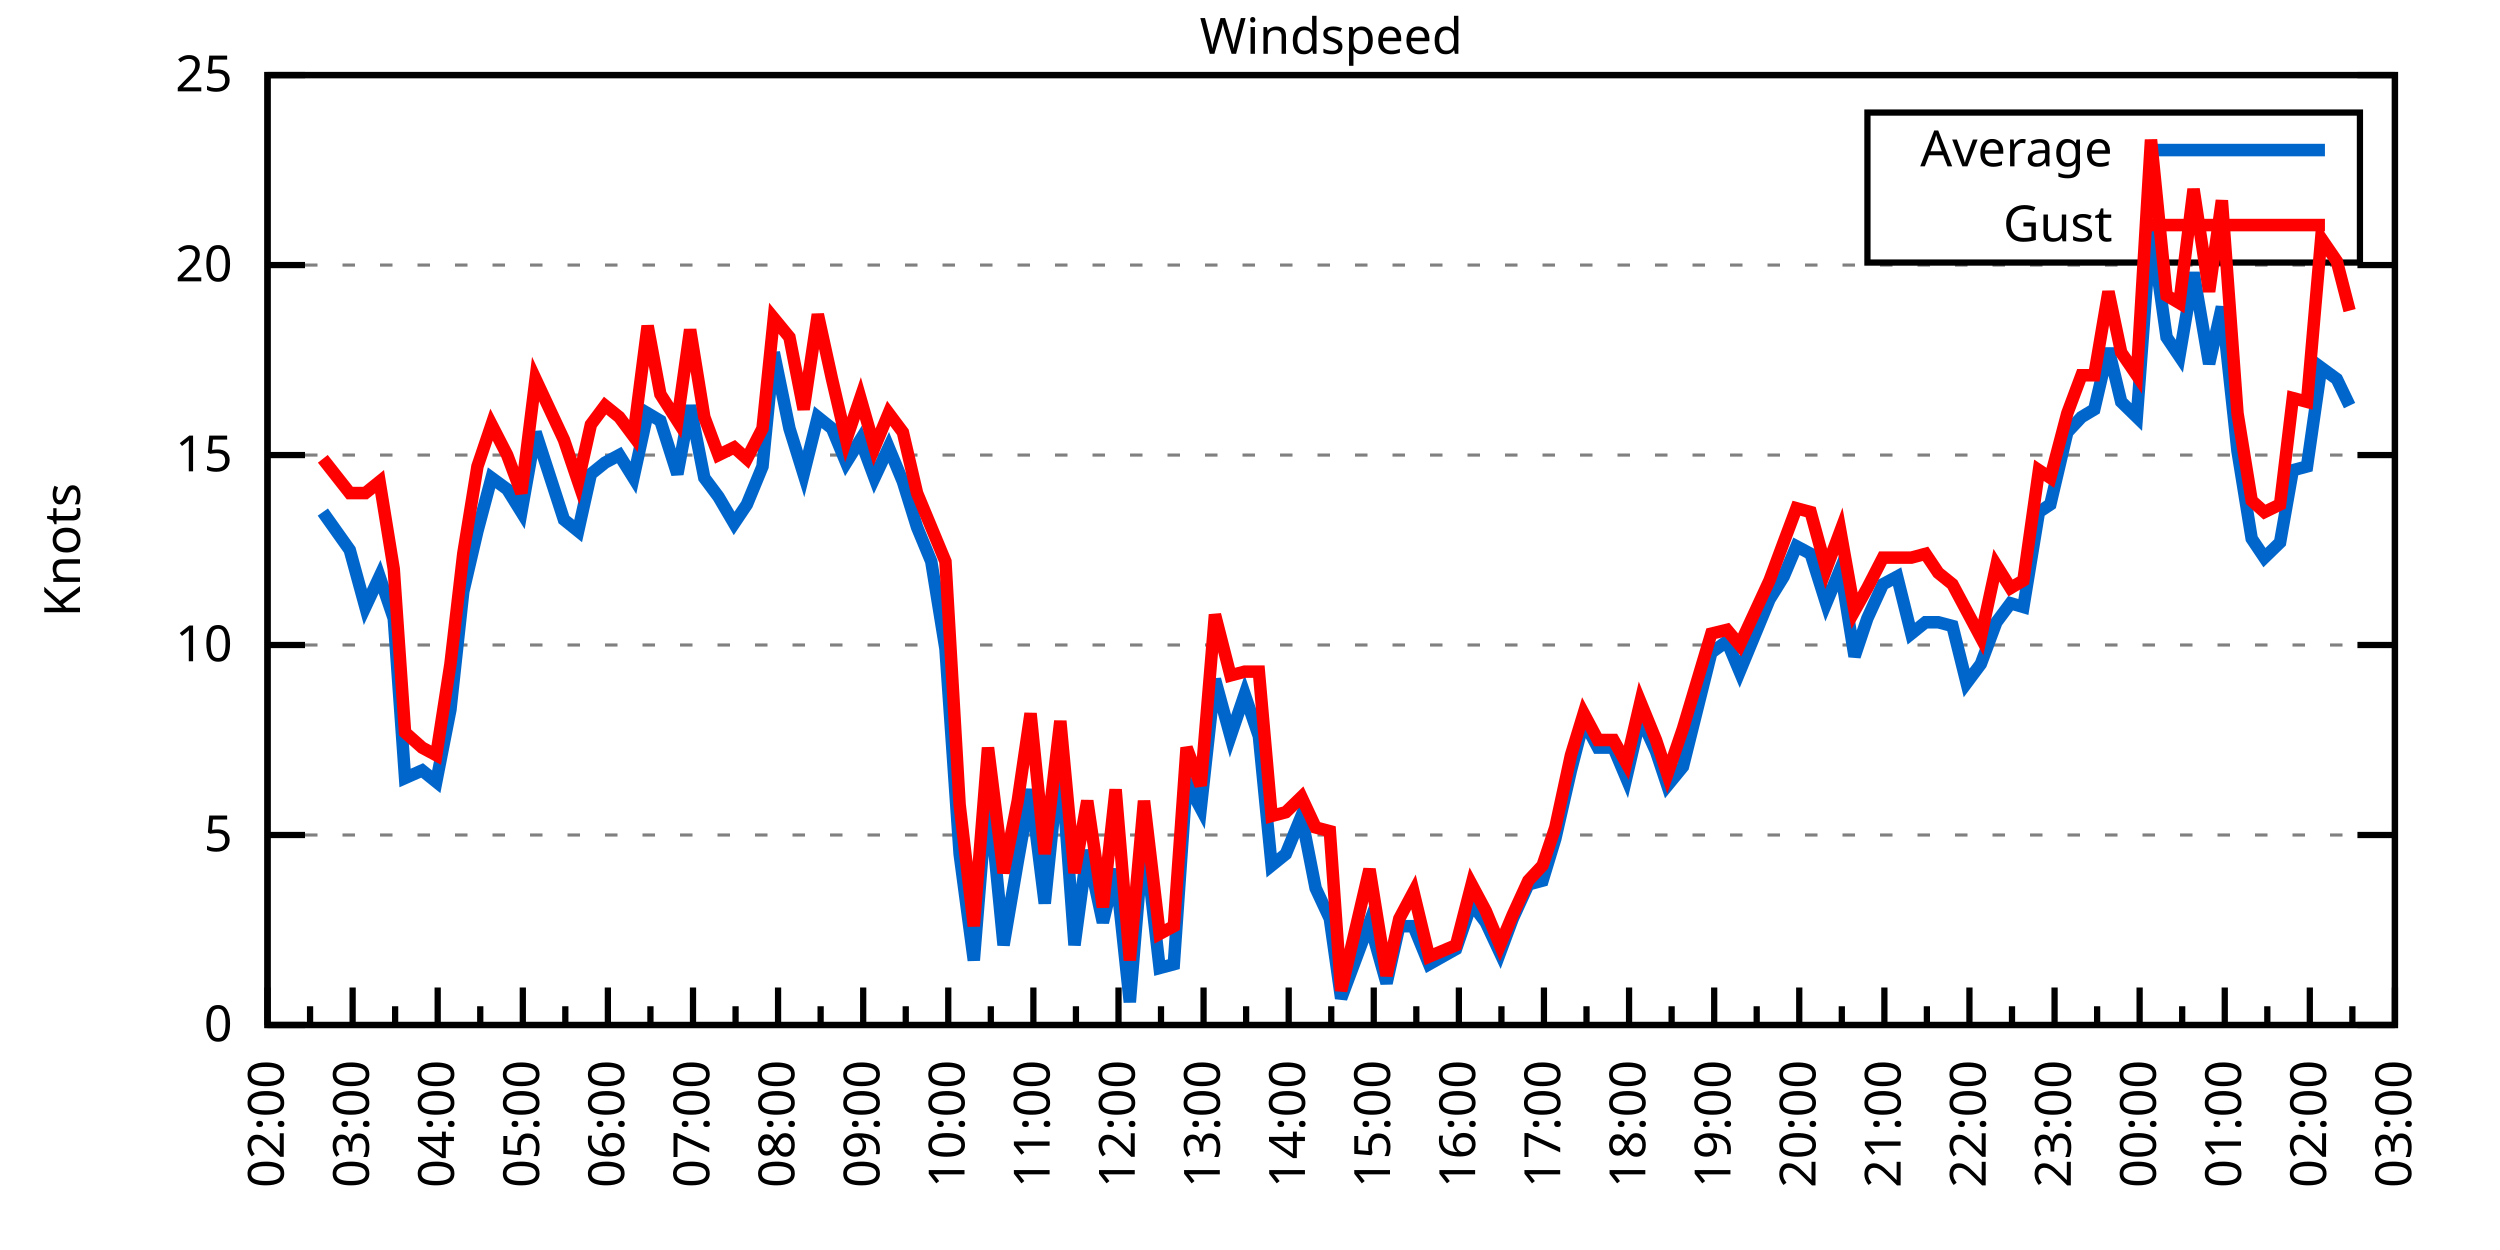
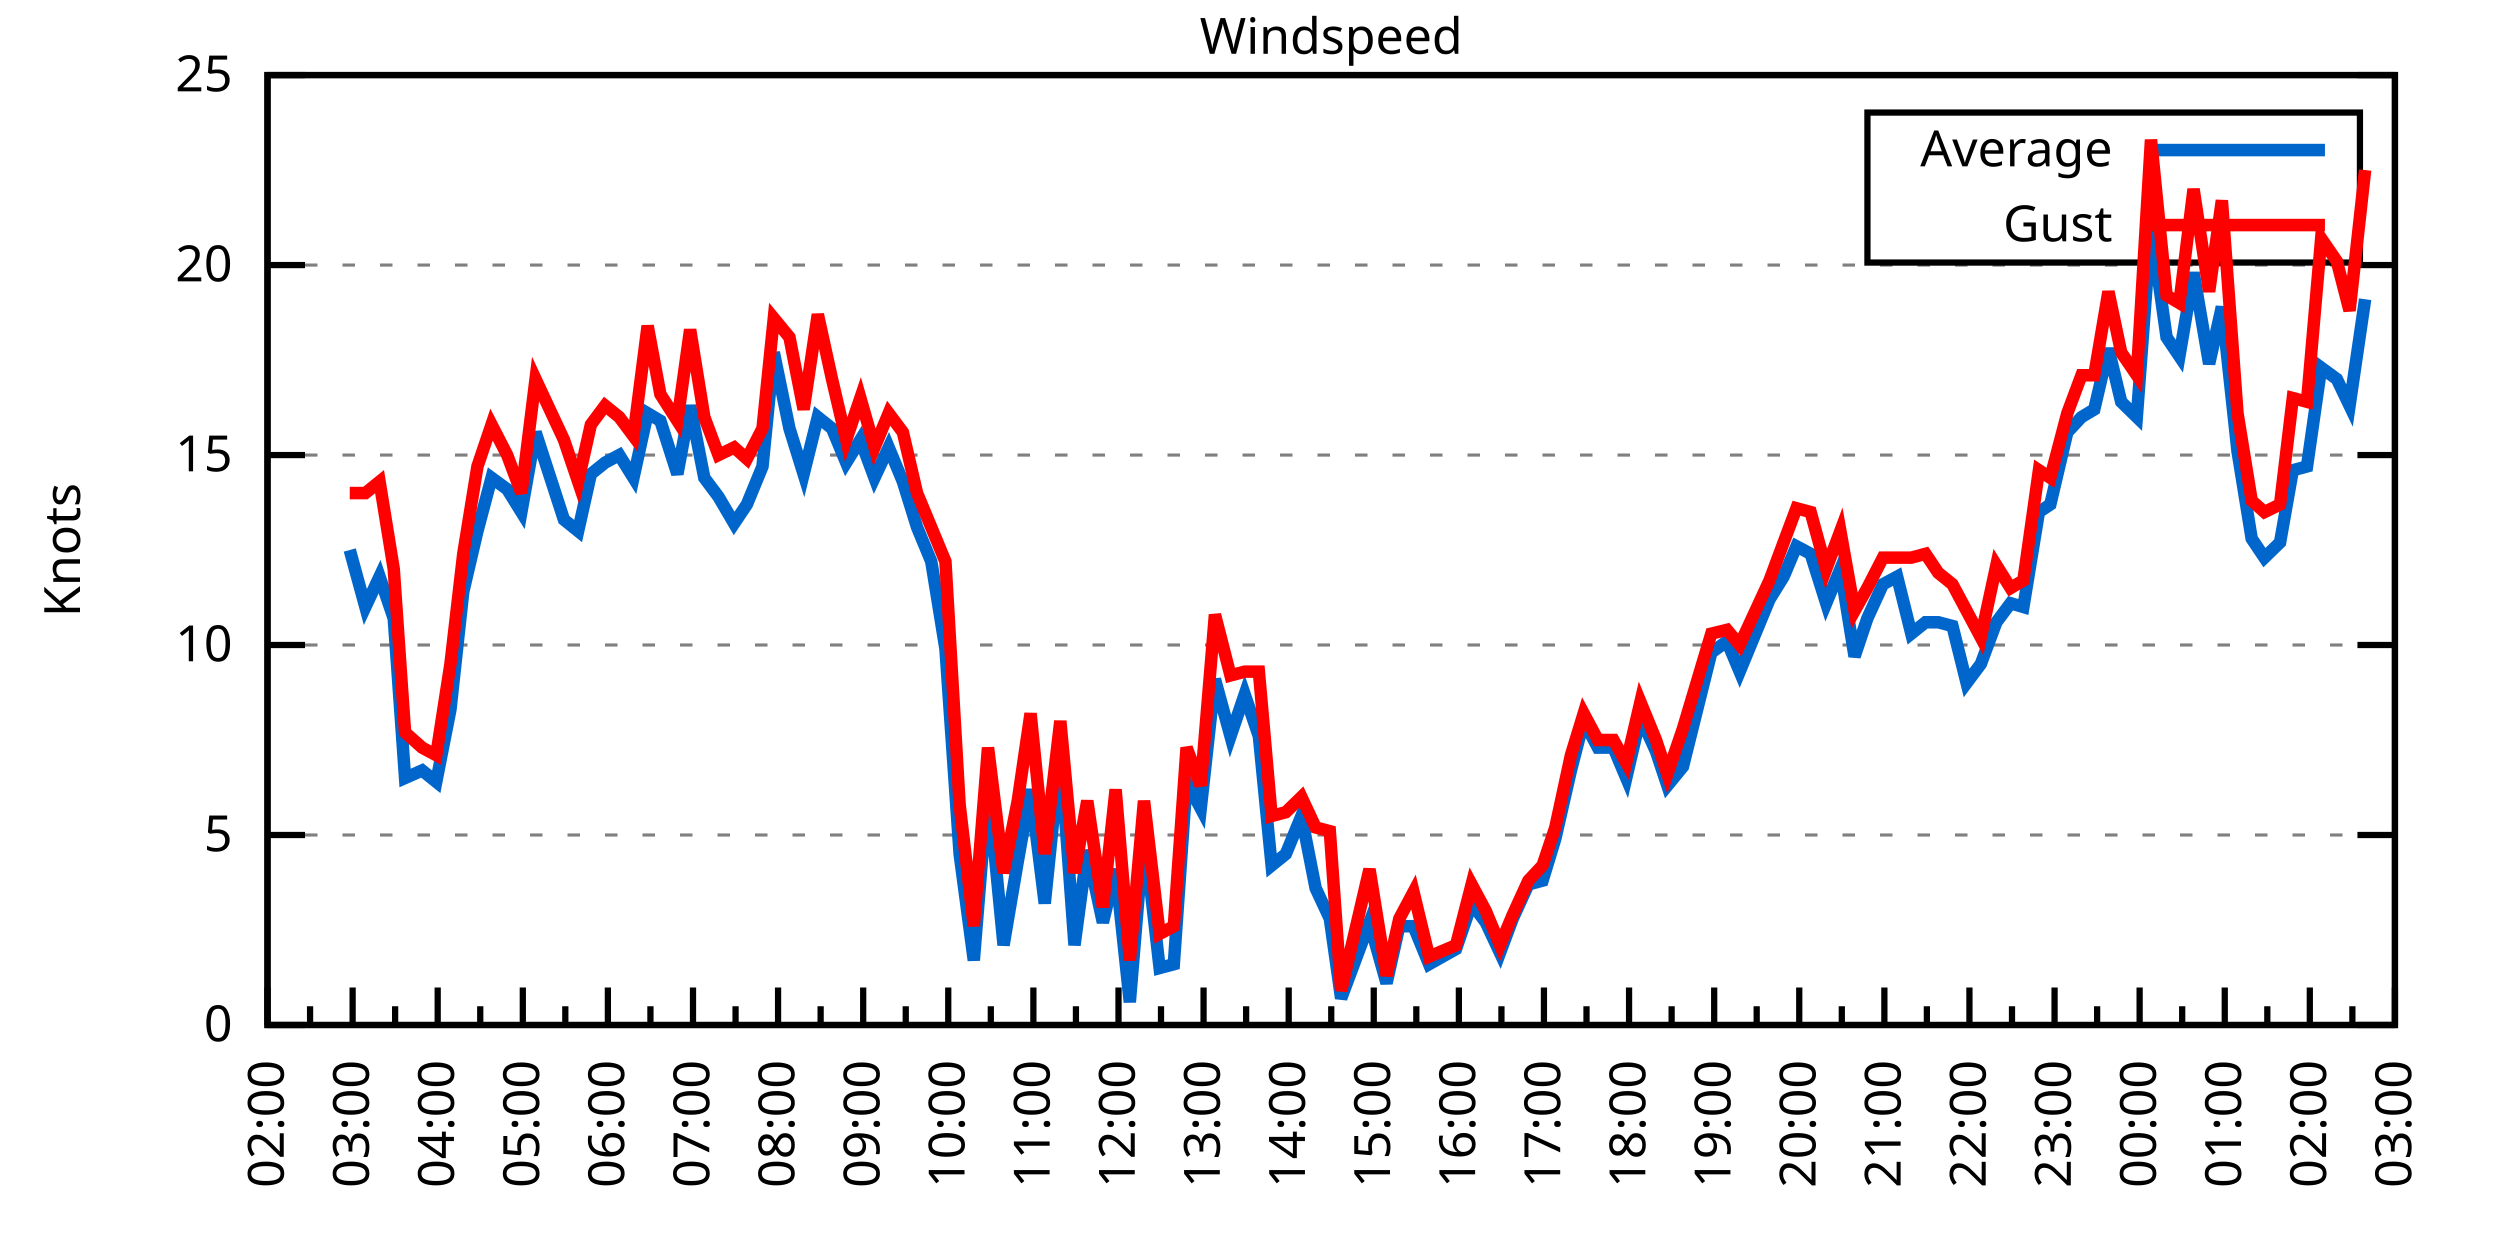
<svg xmlns="http://www.w3.org/2000/svg" xmlns:xlink="http://www.w3.org/1999/xlink" width="400" height="200" viewBox="0 0 400 200">
  <g id="gnuplot_canvas">
    <rect x="0" y="0" width="400" height="200" fill="none" />
    <defs>
      <circle id="gpDot" r="0.5" stroke-width="0.5" stroke="currentColor" />
      <path id="gpPt0" stroke-width="0.333" stroke="currentColor" d="M-1,0 h2 M0,-1 v2" />
      <path id="gpPt1" stroke-width="0.333" stroke="currentColor" d="M-1,-1 L1,1 M1,-1 L-1,1" />
      <path id="gpPt2" stroke-width="0.333" stroke="currentColor" d="M-1,0 L1,0 M0,-1 L0,1 M-1,-1 L1,1 M-1,1 L1,-1" />
      <rect id="gpPt3" stroke-width="0.333" stroke="currentColor" x="-1" y="-1" width="2" height="2" />
      <rect id="gpPt4" stroke-width="0.333" stroke="currentColor" fill="currentColor" x="-1" y="-1" width="2" height="2" />
      <circle id="gpPt5" stroke-width="0.333" stroke="currentColor" cx="0" cy="0" r="1" />
      <use xlink:href="#gpPt5" id="gpPt6" fill="currentColor" stroke="none" />
      <path id="gpPt7" stroke-width="0.333" stroke="currentColor" d="M0,-1.33 L-1.33,0.67 L1.33,0.67 z" />
      <use xlink:href="#gpPt7" id="gpPt8" fill="currentColor" stroke="none" />
      <use xlink:href="#gpPt7" id="gpPt9" stroke="currentColor" transform="rotate(180)" />
      <use xlink:href="#gpPt9" id="gpPt10" fill="currentColor" stroke="none" />
      <use xlink:href="#gpPt3" id="gpPt11" stroke="currentColor" transform="rotate(45)" />
      <use xlink:href="#gpPt11" id="gpPt12" fill="currentColor" stroke="none" />
      <path id="gpPt13" stroke-width="0.333" stroke="currentColor" d="M0,1.330 L1.265,0.411 L0.782,-1.067 L-0.782,-1.076 L-1.265,0.411 z" />
      <use xlink:href="#gpPt13" id="gpPt14" fill="currentColor" stroke="none" />
      <filter id="textbox" filterUnits="objectBoundingBox" x="0" y="0" height="1" width="1">
        <feFlood flood-color="white" flood-opacity="1" result="bgnd" />
        <feComposite in="SourceGraphic" in2="bgnd" operator="atop" />
      </filter>
      <filter id="greybox" filterUnits="objectBoundingBox" x="0" y="0" height="1" width="1">
        <feFlood flood-color="lightgrey" flood-opacity="1" result="grey" />
        <feComposite in="SourceGraphic" in2="grey" operator="atop" />
      </filter>
    </defs>
    <g fill="none" color="white" stroke="currentColor" stroke-width="1.00" stroke-linecap="butt" stroke-linejoin="miter">
</g>
    <g fill="none" color="black" stroke="currentColor" stroke-width="1.00" stroke-linecap="butt" stroke-linejoin="miter">
      <g stroke="none" shape-rendering="crispEdges">
        <polygon fill="rgb(255, 255, 255)" points="42.80,164.00 383.18,164.00 383.18,12.02 42.80,12.02 " />
      </g>
    </g>
    <g fill="none" color="black" stroke="currentColor" stroke-width="1.00" stroke-linecap="butt" stroke-linejoin="miter">
</g>
    <g fill="none" color="black" stroke="black" stroke-width="0.50" stroke-linecap="butt" stroke-linejoin="miter">
</g>
    <g fill="none" color="gray" stroke="currentColor" stroke-width="0.50" stroke-linecap="butt" stroke-linejoin="miter">
      <path stroke="gray" stroke-dasharray="2,4" class="gridline" d="M42.80,164.00 L383.19,164.00  " />
    </g>
    <g fill="none" color="gray" stroke="gray" stroke-width="1.00" stroke-linecap="butt" stroke-linejoin="miter">
</g>
    <g fill="none" color="black" stroke="currentColor" stroke-width="1.00" stroke-linecap="butt" stroke-linejoin="miter">
      <path stroke="black" d="M42.80,164.00 L48.80,164.00 M383.19,164.00 L377.19,164.00  " />
      <g transform="translate(37.20,166.60)" stroke="none" fill="black" font-family="Sans" font-size="8.00" text-anchor="end">
        <text>
          <tspan font-family="Sans"> 0</tspan>
        </text>
      </g>
    </g>
    <g fill="none" color="black" stroke="currentColor" stroke-width="1.00" stroke-linecap="butt" stroke-linejoin="miter">
</g>
    <g fill="none" color="black" stroke="black" stroke-width="0.50" stroke-linecap="butt" stroke-linejoin="miter">
</g>
    <g fill="none" color="gray" stroke="currentColor" stroke-width="0.50" stroke-linecap="butt" stroke-linejoin="miter">
      <path stroke="gray" stroke-dasharray="2,4" class="gridline" d="M42.80,133.60 L383.19,133.60  " />
    </g>
    <g fill="none" color="gray" stroke="gray" stroke-width="1.00" stroke-linecap="butt" stroke-linejoin="miter">
</g>
    <g fill="none" color="black" stroke="currentColor" stroke-width="1.00" stroke-linecap="butt" stroke-linejoin="miter">
      <path stroke="black" d="M42.80,133.60 L48.80,133.60 M383.19,133.60 L377.19,133.60  " />
      <g transform="translate(37.20,136.20)" stroke="none" fill="black" font-family="Sans" font-size="8.00" text-anchor="end">
        <text>
          <tspan font-family="Sans"> 5</tspan>
        </text>
      </g>
    </g>
    <g fill="none" color="black" stroke="currentColor" stroke-width="1.00" stroke-linecap="butt" stroke-linejoin="miter">
</g>
    <g fill="none" color="black" stroke="black" stroke-width="0.50" stroke-linecap="butt" stroke-linejoin="miter">
</g>
    <g fill="none" color="gray" stroke="currentColor" stroke-width="0.50" stroke-linecap="butt" stroke-linejoin="miter">
      <path stroke="gray" stroke-dasharray="2,4" class="gridline" d="M42.80,103.20 L383.19,103.20  " />
    </g>
    <g fill="none" color="gray" stroke="gray" stroke-width="1.00" stroke-linecap="butt" stroke-linejoin="miter">
</g>
    <g fill="none" color="black" stroke="currentColor" stroke-width="1.00" stroke-linecap="butt" stroke-linejoin="miter">
      <path stroke="black" d="M42.80,103.20 L48.80,103.20 M383.19,103.20 L377.19,103.20  " />
      <g transform="translate(37.20,105.80)" stroke="none" fill="black" font-family="Sans" font-size="8.00" text-anchor="end">
        <text>
          <tspan font-family="Sans"> 10</tspan>
        </text>
      </g>
    </g>
    <g fill="none" color="black" stroke="currentColor" stroke-width="1.00" stroke-linecap="butt" stroke-linejoin="miter">
</g>
    <g fill="none" color="black" stroke="black" stroke-width="0.50" stroke-linecap="butt" stroke-linejoin="miter">
</g>
    <g fill="none" color="gray" stroke="currentColor" stroke-width="0.50" stroke-linecap="butt" stroke-linejoin="miter">
      <path stroke="gray" stroke-dasharray="2,4" class="gridline" d="M42.80,72.81 L383.19,72.81  " />
    </g>
    <g fill="none" color="gray" stroke="gray" stroke-width="1.00" stroke-linecap="butt" stroke-linejoin="miter">
</g>
    <g fill="none" color="black" stroke="currentColor" stroke-width="1.00" stroke-linecap="butt" stroke-linejoin="miter">
      <path stroke="black" d="M42.80,72.81 L48.80,72.81 M383.19,72.81 L377.19,72.81  " />
      <g transform="translate(37.20,75.41)" stroke="none" fill="black" font-family="Sans" font-size="8.00" text-anchor="end">
        <text>
          <tspan font-family="Sans"> 15</tspan>
        </text>
      </g>
    </g>
    <g fill="none" color="black" stroke="currentColor" stroke-width="1.00" stroke-linecap="butt" stroke-linejoin="miter">
</g>
    <g fill="none" color="black" stroke="black" stroke-width="0.50" stroke-linecap="butt" stroke-linejoin="miter">
</g>
    <g fill="none" color="gray" stroke="currentColor" stroke-width="0.50" stroke-linecap="butt" stroke-linejoin="miter">
      <path stroke="gray" stroke-dasharray="2,4" class="gridline" d="M42.80,42.41 L383.19,42.41  " />
    </g>
    <g fill="none" color="gray" stroke="gray" stroke-width="1.00" stroke-linecap="butt" stroke-linejoin="miter">
</g>
    <g fill="none" color="black" stroke="currentColor" stroke-width="1.00" stroke-linecap="butt" stroke-linejoin="miter">
      <path stroke="black" d="M42.80,42.41 L48.80,42.41 M383.19,42.41 L377.19,42.41  " />
      <g transform="translate(37.20,45.01)" stroke="none" fill="black" font-family="Sans" font-size="8.00" text-anchor="end">
        <text>
          <tspan font-family="Sans"> 20</tspan>
        </text>
      </g>
    </g>
    <g fill="none" color="black" stroke="currentColor" stroke-width="1.00" stroke-linecap="butt" stroke-linejoin="miter">
</g>
    <g fill="none" color="black" stroke="black" stroke-width="0.50" stroke-linecap="butt" stroke-linejoin="miter">
</g>
    <g fill="none" color="gray" stroke="currentColor" stroke-width="0.50" stroke-linecap="butt" stroke-linejoin="miter">
      <path stroke="gray" stroke-dasharray="2,4" class="gridline" d="M42.80,12.01 L383.19,12.01  " />
    </g>
    <g fill="none" color="gray" stroke="gray" stroke-width="1.00" stroke-linecap="butt" stroke-linejoin="miter">
</g>
    <g fill="none" color="black" stroke="currentColor" stroke-width="1.00" stroke-linecap="butt" stroke-linejoin="miter">
      <path stroke="black" d="M42.80,12.01 L48.80,12.01 M383.19,12.01 L377.19,12.01  " />
      <g transform="translate(37.20,14.61)" stroke="none" fill="black" font-family="Sans" font-size="8.00" text-anchor="end">
        <text>
          <tspan font-family="Sans"> 25</tspan>
        </text>
      </g>
    </g>
    <g fill="none" color="black" stroke="currentColor" stroke-width="1.00" stroke-linecap="butt" stroke-linejoin="miter">
      <path stroke="black" d="M42.80,164.00 L42.80,158.00  " />
      <g transform="translate(45.40,169.60) rotate(270)" stroke="none" fill="black" font-family="Sans" font-size="8.00" text-anchor="end">
        <text>
          <tspan font-family="Sans">02:00</tspan>
        </text>
      </g>
    </g>
    <g fill="none" color="black" stroke="currentColor" stroke-width="1.00" stroke-linecap="butt" stroke-linejoin="miter">
      <path stroke="black" d="M49.61,164.00 L49.61,161.00 M56.42,164.00 L56.42,158.00  " />
      <g transform="translate(59.02,169.60) rotate(270)" stroke="none" fill="black" font-family="Sans" font-size="8.00" text-anchor="end">
        <text>
          <tspan font-family="Sans">03:00</tspan>
        </text>
      </g>
    </g>
    <g fill="none" color="black" stroke="currentColor" stroke-width="1.00" stroke-linecap="butt" stroke-linejoin="miter">
      <path stroke="black" d="M63.22,164.00 L63.22,161.00 M70.03,164.00 L70.03,158.00  " />
      <g transform="translate(72.63,169.60) rotate(270)" stroke="none" fill="black" font-family="Sans" font-size="8.00" text-anchor="end">
        <text>
          <tspan font-family="Sans">04:00</tspan>
        </text>
      </g>
    </g>
    <g fill="none" color="black" stroke="currentColor" stroke-width="1.00" stroke-linecap="butt" stroke-linejoin="miter">
      <path stroke="black" d="M76.84,164.00 L76.84,161.00 M83.65,164.00 L83.65,158.00  " />
      <g transform="translate(86.25,169.60) rotate(270)" stroke="none" fill="black" font-family="Sans" font-size="8.00" text-anchor="end">
        <text>
          <tspan font-family="Sans">05:00</tspan>
        </text>
      </g>
    </g>
    <g fill="none" color="black" stroke="currentColor" stroke-width="1.00" stroke-linecap="butt" stroke-linejoin="miter">
      <path stroke="black" d="M90.45,164.00 L90.45,161.00 M97.26,164.00 L97.26,158.00  " />
      <g transform="translate(99.86,169.60) rotate(270)" stroke="none" fill="black" font-family="Sans" font-size="8.00" text-anchor="end">
        <text>
          <tspan font-family="Sans">06:00</tspan>
        </text>
      </g>
    </g>
    <g fill="none" color="black" stroke="currentColor" stroke-width="1.00" stroke-linecap="butt" stroke-linejoin="miter">
      <path stroke="black" d="M104.07,164.00 L104.07,161.00 M110.88,164.00 L110.88,158.00  " />
      <g transform="translate(113.48,169.60) rotate(270)" stroke="none" fill="black" font-family="Sans" font-size="8.00" text-anchor="end">
        <text>
          <tspan font-family="Sans">07:00</tspan>
        </text>
      </g>
    </g>
    <g fill="none" color="black" stroke="currentColor" stroke-width="1.00" stroke-linecap="butt" stroke-linejoin="miter">
      <path stroke="black" d="M117.69,164.00 L117.69,161.00 M124.49,164.00 L124.49,158.00  " />
      <g transform="translate(127.09,169.60) rotate(270)" stroke="none" fill="black" font-family="Sans" font-size="8.00" text-anchor="end">
        <text>
          <tspan font-family="Sans">08:00</tspan>
        </text>
      </g>
    </g>
    <g fill="none" color="black" stroke="currentColor" stroke-width="1.00" stroke-linecap="butt" stroke-linejoin="miter">
      <path stroke="black" d="M131.30,164.00 L131.30,161.00 M138.11,164.00 L138.11,158.00  " />
      <g transform="translate(140.71,169.60) rotate(270)" stroke="none" fill="black" font-family="Sans" font-size="8.00" text-anchor="end">
        <text>
          <tspan font-family="Sans">09:00</tspan>
        </text>
      </g>
    </g>
    <g fill="none" color="black" stroke="currentColor" stroke-width="1.00" stroke-linecap="butt" stroke-linejoin="miter">
      <path stroke="black" d="M144.92,164.00 L144.92,161.00 M151.72,164.00 L151.72,158.00  " />
      <g transform="translate(154.32,169.60) rotate(270)" stroke="none" fill="black" font-family="Sans" font-size="8.00" text-anchor="end">
        <text>
          <tspan font-family="Sans">10:00</tspan>
        </text>
      </g>
    </g>
    <g fill="none" color="black" stroke="currentColor" stroke-width="1.00" stroke-linecap="butt" stroke-linejoin="miter">
      <path stroke="black" d="M158.53,164.00 L158.53,161.00 M165.34,164.00 L165.34,158.00  " />
      <g transform="translate(167.94,169.60) rotate(270)" stroke="none" fill="black" font-family="Sans" font-size="8.00" text-anchor="end">
        <text>
          <tspan font-family="Sans">11:00</tspan>
        </text>
      </g>
    </g>
    <g fill="none" color="black" stroke="currentColor" stroke-width="1.00" stroke-linecap="butt" stroke-linejoin="miter">
      <path stroke="black" d="M172.15,164.00 L172.15,161.00 M178.96,164.00 L178.96,158.00  " />
      <g transform="translate(181.56,169.60) rotate(270)" stroke="none" fill="black" font-family="Sans" font-size="8.00" text-anchor="end">
        <text>
          <tspan font-family="Sans">12:00</tspan>
        </text>
      </g>
    </g>
    <g fill="none" color="black" stroke="currentColor" stroke-width="1.00" stroke-linecap="butt" stroke-linejoin="miter">
      <path stroke="black" d="M185.76,164.00 L185.76,161.00 M192.57,164.00 L192.57,158.00  " />
      <g transform="translate(195.17,169.60) rotate(270)" stroke="none" fill="black" font-family="Sans" font-size="8.00" text-anchor="end">
        <text>
          <tspan font-family="Sans">13:00</tspan>
        </text>
      </g>
    </g>
    <g fill="none" color="black" stroke="currentColor" stroke-width="1.00" stroke-linecap="butt" stroke-linejoin="miter">
      <path stroke="black" d="M199.38,164.00 L199.38,161.00 M206.19,164.00 L206.19,158.00  " />
      <g transform="translate(208.79,169.60) rotate(270)" stroke="none" fill="black" font-family="Sans" font-size="8.00" text-anchor="end">
        <text>
          <tspan font-family="Sans">14:00</tspan>
        </text>
      </g>
    </g>
    <g fill="none" color="black" stroke="currentColor" stroke-width="1.00" stroke-linecap="butt" stroke-linejoin="miter">
      <path stroke="black" d="M213.00,164.00 L213.00,161.00 M219.80,164.00 L219.80,158.00  " />
      <g transform="translate(222.40,169.60) rotate(270)" stroke="none" fill="black" font-family="Sans" font-size="8.00" text-anchor="end">
        <text>
          <tspan font-family="Sans">15:00</tspan>
        </text>
      </g>
    </g>
    <g fill="none" color="black" stroke="currentColor" stroke-width="1.00" stroke-linecap="butt" stroke-linejoin="miter">
      <path stroke="black" d="M226.61,164.00 L226.61,161.00 M233.42,164.00 L233.42,158.00  " />
      <g transform="translate(236.02,169.60) rotate(270)" stroke="none" fill="black" font-family="Sans" font-size="8.00" text-anchor="end">
        <text>
          <tspan font-family="Sans">16:00</tspan>
        </text>
      </g>
    </g>
    <g fill="none" color="black" stroke="currentColor" stroke-width="1.00" stroke-linecap="butt" stroke-linejoin="miter">
      <path stroke="black" d="M240.23,164.00 L240.23,161.00 M247.03,164.00 L247.03,158.00  " />
      <g transform="translate(249.63,169.60) rotate(270)" stroke="none" fill="black" font-family="Sans" font-size="8.00" text-anchor="end">
        <text>
          <tspan font-family="Sans">17:00</tspan>
        </text>
      </g>
    </g>
    <g fill="none" color="black" stroke="currentColor" stroke-width="1.00" stroke-linecap="butt" stroke-linejoin="miter">
      <path stroke="black" d="M253.84,164.00 L253.84,161.00 M260.65,164.00 L260.65,158.00  " />
      <g transform="translate(263.25,169.60) rotate(270)" stroke="none" fill="black" font-family="Sans" font-size="8.00" text-anchor="end">
        <text>
          <tspan font-family="Sans">18:00</tspan>
        </text>
      </g>
    </g>
    <g fill="none" color="black" stroke="currentColor" stroke-width="1.00" stroke-linecap="butt" stroke-linejoin="miter">
      <path stroke="black" d="M267.46,164.00 L267.46,161.00 M274.27,164.00 L274.27,158.00  " />
      <g transform="translate(276.87,169.60) rotate(270)" stroke="none" fill="black" font-family="Sans" font-size="8.00" text-anchor="end">
        <text>
          <tspan font-family="Sans">19:00</tspan>
        </text>
      </g>
    </g>
    <g fill="none" color="black" stroke="currentColor" stroke-width="1.00" stroke-linecap="butt" stroke-linejoin="miter">
      <path stroke="black" d="M281.07,164.00 L281.07,161.00 M287.88,164.00 L287.88,158.00  " />
      <g transform="translate(290.48,169.60) rotate(270)" stroke="none" fill="black" font-family="Sans" font-size="8.00" text-anchor="end">
        <text>
          <tspan font-family="Sans">20:00</tspan>
        </text>
      </g>
    </g>
    <g fill="none" color="black" stroke="currentColor" stroke-width="1.00" stroke-linecap="butt" stroke-linejoin="miter">
      <path stroke="black" d="M294.69,164.00 L294.69,161.00 M301.50,164.00 L301.50,158.00  " />
      <g transform="translate(304.10,169.60) rotate(270)" stroke="none" fill="black" font-family="Sans" font-size="8.00" text-anchor="end">
        <text>
          <tspan font-family="Sans">21:00</tspan>
        </text>
      </g>
    </g>
    <g fill="none" color="black" stroke="currentColor" stroke-width="1.00" stroke-linecap="butt" stroke-linejoin="miter">
      <path stroke="black" d="M308.30,164.00 L308.30,161.00 M315.11,164.00 L315.11,158.00  " />
      <g transform="translate(317.71,169.60) rotate(270)" stroke="none" fill="black" font-family="Sans" font-size="8.00" text-anchor="end">
        <text>
          <tspan font-family="Sans">22:00</tspan>
        </text>
      </g>
    </g>
    <g fill="none" color="black" stroke="currentColor" stroke-width="1.00" stroke-linecap="butt" stroke-linejoin="miter">
      <path stroke="black" d="M321.92,164.00 L321.92,161.00 M328.73,164.00 L328.73,158.00  " />
      <g transform="translate(331.33,169.60) rotate(270)" stroke="none" fill="black" font-family="Sans" font-size="8.00" text-anchor="end">
        <text>
          <tspan font-family="Sans">23:00</tspan>
        </text>
      </g>
    </g>
    <g fill="none" color="black" stroke="currentColor" stroke-width="1.00" stroke-linecap="butt" stroke-linejoin="miter">
      <path stroke="black" d="M335.54,164.00 L335.54,161.00 M342.34,164.00 L342.34,158.00  " />
      <g transform="translate(344.94,169.60) rotate(270)" stroke="none" fill="black" font-family="Sans" font-size="8.00" text-anchor="end">
        <text>
          <tspan font-family="Sans">00:00</tspan>
        </text>
      </g>
    </g>
    <g fill="none" color="black" stroke="currentColor" stroke-width="1.00" stroke-linecap="butt" stroke-linejoin="miter">
      <path stroke="black" d="M349.15,164.00 L349.15,161.00 M355.96,164.00 L355.96,158.00  " />
      <g transform="translate(358.56,169.60) rotate(270)" stroke="none" fill="black" font-family="Sans" font-size="8.00" text-anchor="end">
        <text>
          <tspan font-family="Sans">01:00</tspan>
        </text>
      </g>
    </g>
    <g fill="none" color="black" stroke="currentColor" stroke-width="1.00" stroke-linecap="butt" stroke-linejoin="miter">
      <path stroke="black" d="M362.77,164.00 L362.77,161.00 M369.57,164.00 L369.57,158.00  " />
      <g transform="translate(372.17,169.60) rotate(270)" stroke="none" fill="black" font-family="Sans" font-size="8.00" text-anchor="end">
        <text>
          <tspan font-family="Sans">02:00</tspan>
        </text>
      </g>
    </g>
    <g fill="none" color="black" stroke="currentColor" stroke-width="1.00" stroke-linecap="butt" stroke-linejoin="miter">
      <path stroke="black" d="M376.38,164.00 L376.38,161.00 M383.19,164.00 L383.19,158.00  " />
      <g transform="translate(385.79,169.60) rotate(270)" stroke="none" fill="black" font-family="Sans" font-size="8.00" text-anchor="end">
        <text>
          <tspan font-family="Sans">03:00</tspan>
        </text>
      </g>
    </g>
    <g fill="none" color="black" stroke="currentColor" stroke-width="1.00" stroke-linecap="butt" stroke-linejoin="miter">
</g>
    <g fill="none" color="black" stroke="currentColor" stroke-width="1.00" stroke-linecap="butt" stroke-linejoin="miter">
      <path stroke="black" d="M42.80,12.01 L42.80,164.00 L383.19,164.00 L383.19,12.01 L42.80,12.01 Z  " />
    </g>
    <g fill="none" color="black" stroke="currentColor" stroke-width="1.00" stroke-linecap="butt" stroke-linejoin="miter">
      <g transform="translate(12.80,88.01) rotate(270)" stroke="none" fill="black" font-family="Sans" font-size="8.00" text-anchor="middle">
        <text>
          <tspan font-family="Sans">Knots</tspan>
        </text>
      </g>
    </g>
    <g fill="none" color="black" stroke="currentColor" stroke-width="1.00" stroke-linecap="butt" stroke-linejoin="miter">
</g>
    <g fill="none" color="black" stroke="currentColor" stroke-width="1.00" stroke-linecap="butt" stroke-linejoin="miter">
      <path stroke="black" d="M298.79,42.01 L298.79,18.01 L377.59,18.01 L377.59,42.01 L298.79,42.01 Z  " />
    </g>
    <g id="Windspeed_plot_1">
      <g fill="none" color="white" stroke="black" stroke-width="2.00" stroke-linecap="butt" stroke-linejoin="miter">
</g>
      <g fill="none" color="black" stroke="currentColor" stroke-width="2.00" stroke-linecap="butt" stroke-linejoin="miter">
        <g transform="translate(337.99,26.61)" stroke="none" fill="black" font-family="Sans" font-size="8.00" text-anchor="end">
          <text>
            <tspan font-family="Sans">Average</tspan>
          </text>
        </g>
      </g>
      <g fill="none" color="black" stroke="currentColor" stroke-width="2.00" stroke-linecap="butt" stroke-linejoin="miter">
-         <path stroke="rgb(  0, 102, 204)" d="M343.59,24.01 L371.99,24.01 M51.65,81.93 L55.96,88.00 L58.46,97.12 L60.73,92.26 L63.00,98.95 L64.81,124.48   L67.54,123.27 L69.80,125.09 L72.07,113.54 L74.12,94.69 L76.39,84.97 L78.65,76.45 L81.15,78.28 L83.42,81.93   L85.69,69.16 L90.23,83.14 L92.50,84.97 L94.54,75.85 L96.81,74.02 L99.08,72.81 L101.35,76.45 L103.62,66.12   L105.66,67.33 L108.38,75.85 L110.42,64.90 L112.69,76.45 L114.96,79.49 L117.46,83.75 L119.50,80.71 L122.00,74.63   L123.81,56.39 L126.31,68.55 L128.58,75.85 L130.85,66.73 L133.12,68.55 L135.39,74.02 L137.66,70.37 L139.92,76.45   L142.19,71.59 L144.46,77.06 L146.73,84.36 L149.00,89.83 L151.27,103.81 L153.54,136.64 L155.81,153.66 L158.08,125.70   L160.57,151.23 L162.84,137.86 L164.89,126.31 L167.16,144.55 L169.65,120.23 L171.92,151.23 L173.96,136.03 L176.46,147.59   L178.50,139.07 L180.77,160.35 L183.04,132.99 L185.54,154.88 L187.81,154.27 L189.85,125.09 L192.12,129.35 L194.39,108.68   L196.88,117.80 L199.15,111.11 L201.42,117.80 L203.46,138.47 L205.73,136.64 L208.23,130.56 L210.50,142.11 L212.77,146.98   L214.58,159.74 L219.12,147.59 L221.85,157.31 L223.89,148.19 L226.16,148.19 L228.65,154.27 L232.96,151.84 L235.46,144.55   L237.73,147.59 L240.00,152.45 L242.04,146.98 L244.54,141.51 L246.81,140.90 L248.85,134.21 L251.35,123.27 L253.39,115.36   L255.66,119.62 L258.15,119.62 L260.20,124.48 L262.47,114.76 L264.96,120.23 L266.78,125.70 L269.27,122.66 L273.81,104.42   L276.31,102.60 L278.35,107.46 L283.12,95.91 L285.38,92.26 L287.43,87.40 L289.70,88.61 L292.19,96.52 L294.46,91.04   L296.73,105.03 L298.77,98.95 L301.27,93.48 L303.54,92.26 L305.81,101.38 L308.08,99.56 L310.12,99.56 L312.39,100.16   L314.66,109.28 L316.93,106.24 L319.42,99.56 L321.69,96.52 L323.74,97.12 L326.23,81.93 L328.05,80.71 L330.77,69.16   L333.04,66.73 L335.08,65.51 L337.35,55.78 L339.39,64.29 L341.89,66.73 L344.16,36.33 L346.65,53.96 L348.70,57.00   L350.97,43.62 L353.46,58.21 L355.50,49.10 L358.00,72.20 L360.27,86.18 L362.31,89.22 L364.81,86.79 L366.85,75.24   L369.12,74.63 L371.39,58.82 L373.89,60.65 L375.93,64.90  " />
+         <path stroke="rgb(  0, 102, 204)" d="M343.59,24.01 L371.99,24.01 M55.96,88.00 L58.46,97.12 L60.73,92.26 L63.00,98.95 L64.81,124.48 L67.54,123.27   L69.80,125.09 L72.07,113.54 L74.12,94.69 L76.39,84.97 L78.65,76.45 L81.15,78.28 L83.42,81.93 L85.69,69.16   L90.23,83.14 L92.50,84.97 L94.54,75.85 L96.81,74.02 L99.08,72.81 L101.35,76.45 L103.62,66.12 L105.66,67.33   L108.38,75.85 L110.42,64.90 L112.69,76.45 L114.96,79.49 L117.46,83.75 L119.50,80.71 L122.00,74.63 L123.81,56.39   L126.31,68.55 L128.58,75.85 L130.85,66.73 L133.12,68.55 L135.39,74.02 L137.66,70.37 L139.92,76.45 L142.19,71.59   L144.46,77.06 L146.73,84.36 L149.00,89.83 L151.27,103.81 L153.54,136.64 L155.81,153.66 L158.08,125.70 L160.57,151.23   L162.84,137.86 L164.89,126.31 L167.16,144.55 L169.65,120.23 L171.92,151.23 L173.96,136.03 L176.46,147.59 L178.50,139.07   L180.77,160.35 L183.04,132.99 L185.54,154.88 L187.81,154.27 L189.85,125.09 L192.12,129.35 L194.39,108.68 L196.88,117.80   L199.15,111.11 L201.42,117.80 L203.46,138.47 L205.73,136.64 L208.23,130.56 L210.50,142.11 L212.77,146.98 L214.58,159.74   L219.12,147.59 L221.85,157.31 L223.89,148.19 L226.16,148.19 L228.65,154.27 L232.96,151.84 L235.46,144.55 L237.73,147.59   L240.00,152.45 L242.04,146.98 L244.54,141.51 L246.81,140.90 L248.85,134.21 L251.35,123.27 L253.39,115.36 L255.66,119.62   L258.15,119.62 L260.20,124.48 L262.47,114.76 L264.96,120.23 L266.78,125.70 L269.27,122.66 L273.81,104.42 L276.31,102.60   L278.35,107.46 L283.12,95.91 L285.38,92.26 L287.43,87.40 L289.70,88.61 L292.19,96.52 L294.46,91.04 L296.73,105.03   L298.77,98.95 L301.27,93.48 L303.54,92.26 L305.81,101.38 L308.08,99.56 L310.12,99.56 L312.39,100.16 L314.66,109.28   L316.93,106.24 L319.42,99.56 L321.69,96.52 L323.74,97.12 L326.23,81.93 L328.05,80.71 L330.77,69.16 L333.04,66.73   L335.08,65.51 L337.35,55.78 L339.39,64.29 L341.89,66.73 L344.16,36.33 L346.65,53.96 L348.70,57.00 L350.97,43.62   L353.46,58.21 L355.50,49.10 L358.00,72.20 L360.27,86.18 L362.31,89.22 L364.81,86.79 L366.85,75.24 L369.12,74.63   L371.39,58.82 L373.89,60.65 L375.93,64.90 L378.42,47.88  " />
      </g>
    </g>
    <g id="Windspeed_plot_2">
      <g fill="none" color="black" stroke="currentColor" stroke-width="2.00" stroke-linecap="butt" stroke-linejoin="miter">
        <g transform="translate(337.99,38.61)" stroke="none" fill="black" font-family="Sans" font-size="8.00" text-anchor="end">
          <text>
            <tspan font-family="Sans">Gust</tspan>
          </text>
        </g>
      </g>
      <g fill="none" color="black" stroke="currentColor" stroke-width="2.00" stroke-linecap="butt" stroke-linejoin="miter">
-         <path stroke="rgb(255,   0,   0)" d="M343.59,36.01 L371.99,36.01 M51.65,73.41 L55.96,78.89 L58.46,78.89 L60.73,77.06 L63.00,91.04 L64.81,117.19   L67.54,119.62 L69.80,120.83 L72.07,106.24 L74.12,88.61 L76.39,74.63 L78.65,67.94 L81.15,72.81 L83.42,78.89   L85.69,60.65 L90.23,70.37 L92.50,77.06 L94.54,67.94 L96.81,64.90 L99.08,66.73 L101.35,69.77 L103.62,52.14   L105.66,63.08 L108.38,67.33 L110.42,52.74 L112.69,66.73 L114.96,72.81 L117.46,71.59 L119.50,73.41 L122.00,68.55   L123.81,50.92 L126.31,53.96 L128.58,65.51 L130.85,50.31 L133.12,60.65 L135.39,70.37 L137.66,63.69 L139.92,71.59   L142.19,66.12 L144.46,69.16 L146.73,78.89 L149.00,84.36 L151.27,89.83 L153.54,128.74 L155.81,148.19 L158.08,119.62   L160.57,139.68 L162.84,128.13 L164.89,114.15 L167.16,136.64 L169.65,115.36 L171.92,139.68 L173.96,128.13 L176.46,145.15   L178.50,126.31 L180.77,153.66 L183.04,128.13 L185.54,149.41 L187.81,148.19 L189.85,119.62 L192.12,125.70 L194.39,98.34   L196.88,108.07 L199.15,107.46 L201.42,107.46 L203.46,130.56 L205.73,129.95 L208.23,127.52 L210.50,132.39 L212.77,132.99   L214.58,158.53 L219.12,139.07 L221.85,156.10 L223.89,146.98 L226.16,142.72 L228.65,153.06 L232.96,151.23 L235.46,141.51   L237.73,145.76 L240.00,151.23 L242.04,146.37 L244.54,140.90 L246.81,138.47 L248.85,132.39 L251.35,120.83 L253.39,114.15   L255.66,118.40 L258.15,118.40 L260.20,122.05 L262.47,112.32 L264.96,118.40 L266.78,123.87 L269.27,116.58 L273.81,101.38   L276.31,100.77 L278.35,103.20 L283.12,92.87 L285.38,86.79 L287.43,81.32 L289.70,81.93 L292.19,91.04 L294.46,84.97   L296.73,97.73 L298.77,94.08 L301.27,89.22 L303.54,89.22 L305.81,89.22 L308.08,88.61 L310.12,91.65 L312.39,93.48   L314.66,97.73 L316.93,101.99 L319.42,90.44 L321.69,94.08 L323.74,92.87 L326.23,75.24 L328.05,76.45 L330.77,66.12   L333.04,60.04 L335.08,60.04 L337.35,46.66 L339.39,56.39 L341.89,60.04 L344.16,22.35 L346.65,47.27 L348.70,48.49   L350.97,30.25 L353.46,46.66 L355.50,32.07 L358.00,66.12 L360.27,80.10 L362.31,81.93 L364.81,80.71 L366.85,63.69   L369.12,64.29 L371.39,38.15 L373.89,41.80 L375.93,49.70  " />
+         <path stroke="rgb(255,   0,   0)" d="M343.59,36.01 L371.99,36.01 M55.96,78.89 L58.46,78.89 L60.73,77.06 L63.00,91.04 L64.81,117.19 L67.54,119.62   L69.80,120.83 L72.07,106.24 L74.12,88.61 L76.39,74.63 L78.65,67.94 L81.15,72.81 L83.42,78.89 L85.69,60.65   L90.23,70.37 L92.50,77.06 L94.54,67.94 L96.81,64.90 L99.08,66.73 L101.35,69.77 L103.62,52.14 L105.66,63.08   L108.38,67.33 L110.42,52.74 L112.69,66.73 L114.96,72.81 L117.46,71.59 L119.50,73.41 L122.00,68.55 L123.81,50.92   L126.31,53.96 L128.58,65.51 L130.85,50.31 L133.12,60.65 L135.39,70.37 L137.66,63.69 L139.92,71.59 L142.19,66.12   L144.46,69.16 L146.73,78.89 L149.00,84.36 L151.27,89.83 L153.54,128.74 L155.81,148.19 L158.08,119.62 L160.57,139.68   L162.84,128.13 L164.89,114.15 L167.16,136.64 L169.65,115.36 L171.92,139.68 L173.96,128.13 L176.46,145.15 L178.50,126.31   L180.77,153.66 L183.04,128.13 L185.54,149.41 L187.81,148.19 L189.85,119.62 L192.12,125.70 L194.39,98.34 L196.88,108.07   L199.15,107.46 L201.42,107.46 L203.46,130.56 L205.73,129.95 L208.23,127.52 L210.50,132.39 L212.77,132.99 L214.58,158.53   L219.12,139.07 L221.85,156.10 L223.89,146.98 L226.16,142.72 L228.65,153.06 L232.96,151.23 L235.46,141.51 L237.73,145.76   L240.00,151.23 L242.04,146.37 L244.54,140.90 L246.81,138.47 L248.85,132.39 L251.35,120.83 L253.39,114.15 L255.66,118.40   L258.15,118.40 L260.20,122.05 L262.47,112.32 L264.96,118.40 L266.78,123.87 L269.27,116.58 L273.81,101.38 L276.31,100.77   L278.35,103.20 L283.12,92.87 L285.38,86.79 L287.43,81.32 L289.70,81.93 L292.19,91.04 L294.46,84.97 L296.73,97.73   L298.77,94.08 L301.27,89.22 L303.54,89.22 L305.81,89.22 L308.08,88.61 L310.12,91.65 L312.39,93.48 L314.66,97.73   L316.93,101.99 L319.42,90.44 L321.69,94.08 L323.74,92.87 L326.23,75.24 L328.05,76.45 L330.77,66.12 L333.04,60.04   L335.08,60.04 L337.35,46.66 L339.39,56.39 L341.89,60.04 L344.16,22.35 L346.65,47.27 L348.70,48.49 L350.97,30.25   L353.46,46.66 L355.50,32.07 L358.00,66.12 L360.27,80.10 L362.31,81.93 L364.81,80.71 L366.85,63.69 L369.12,64.29   L371.39,38.15 L373.89,41.80 L375.93,49.70 L378.42,27.21  " />
      </g>
    </g>
    <g fill="none" color="black" stroke="currentColor" stroke-width="2.00" stroke-linecap="butt" stroke-linejoin="miter">
</g>
    <g fill="none" color="black" stroke="black" stroke-width="1.00" stroke-linecap="butt" stroke-linejoin="miter">
</g>
    <g fill="none" color="black" stroke="currentColor" stroke-width="1.00" stroke-linecap="butt" stroke-linejoin="miter">
      <path stroke="black" d="M42.80,12.01 L42.80,164.00 L383.19,164.00 L383.19,12.01 L42.80,12.01 Z  " />
    </g>
    <g fill="none" color="black" stroke="currentColor" stroke-width="1.00" stroke-linecap="butt" stroke-linejoin="miter">
      <g transform="translate(212.99,8.61)" stroke="none" fill="black" font-family="Sans" font-size="8.00" text-anchor="middle">
        <text>
          <tspan font-family="Sans">Windspeed</tspan>
        </text>
      </g>
    </g>
    <g fill="none" color="black" stroke="currentColor" stroke-width="1.00" stroke-linecap="butt" stroke-linejoin="miter">
</g>
  </g>
</svg>
